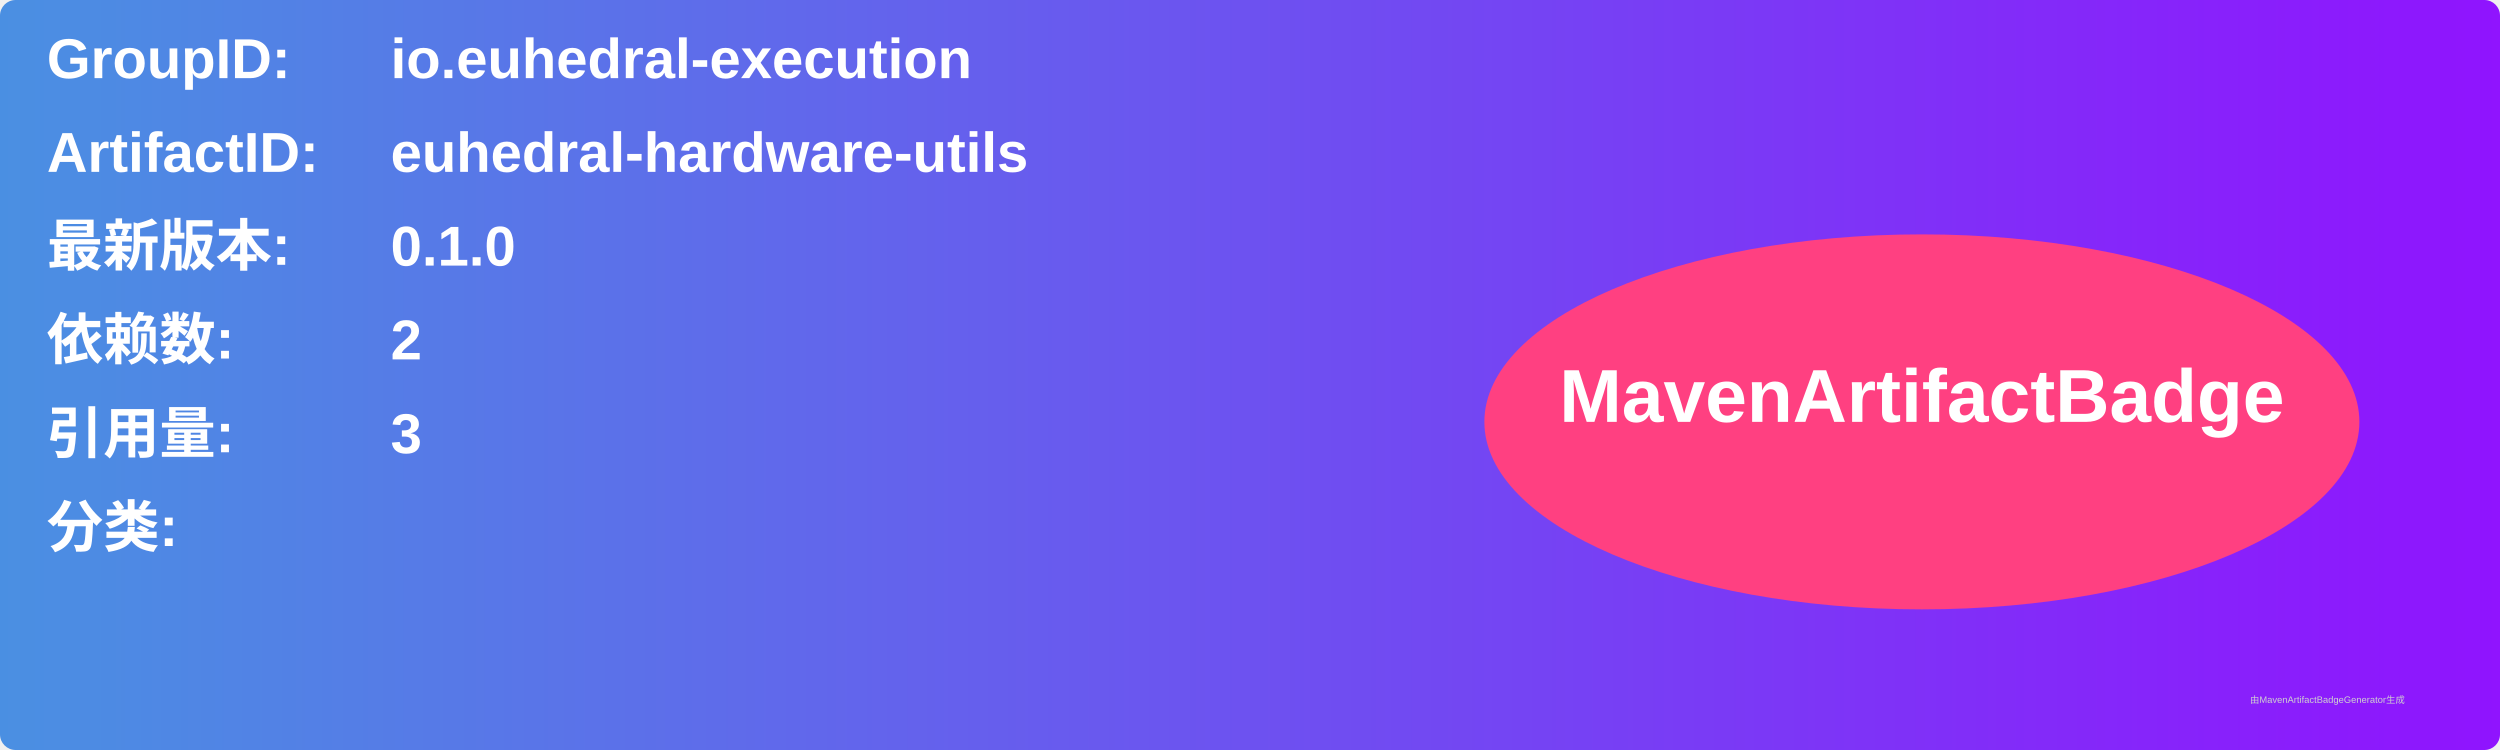
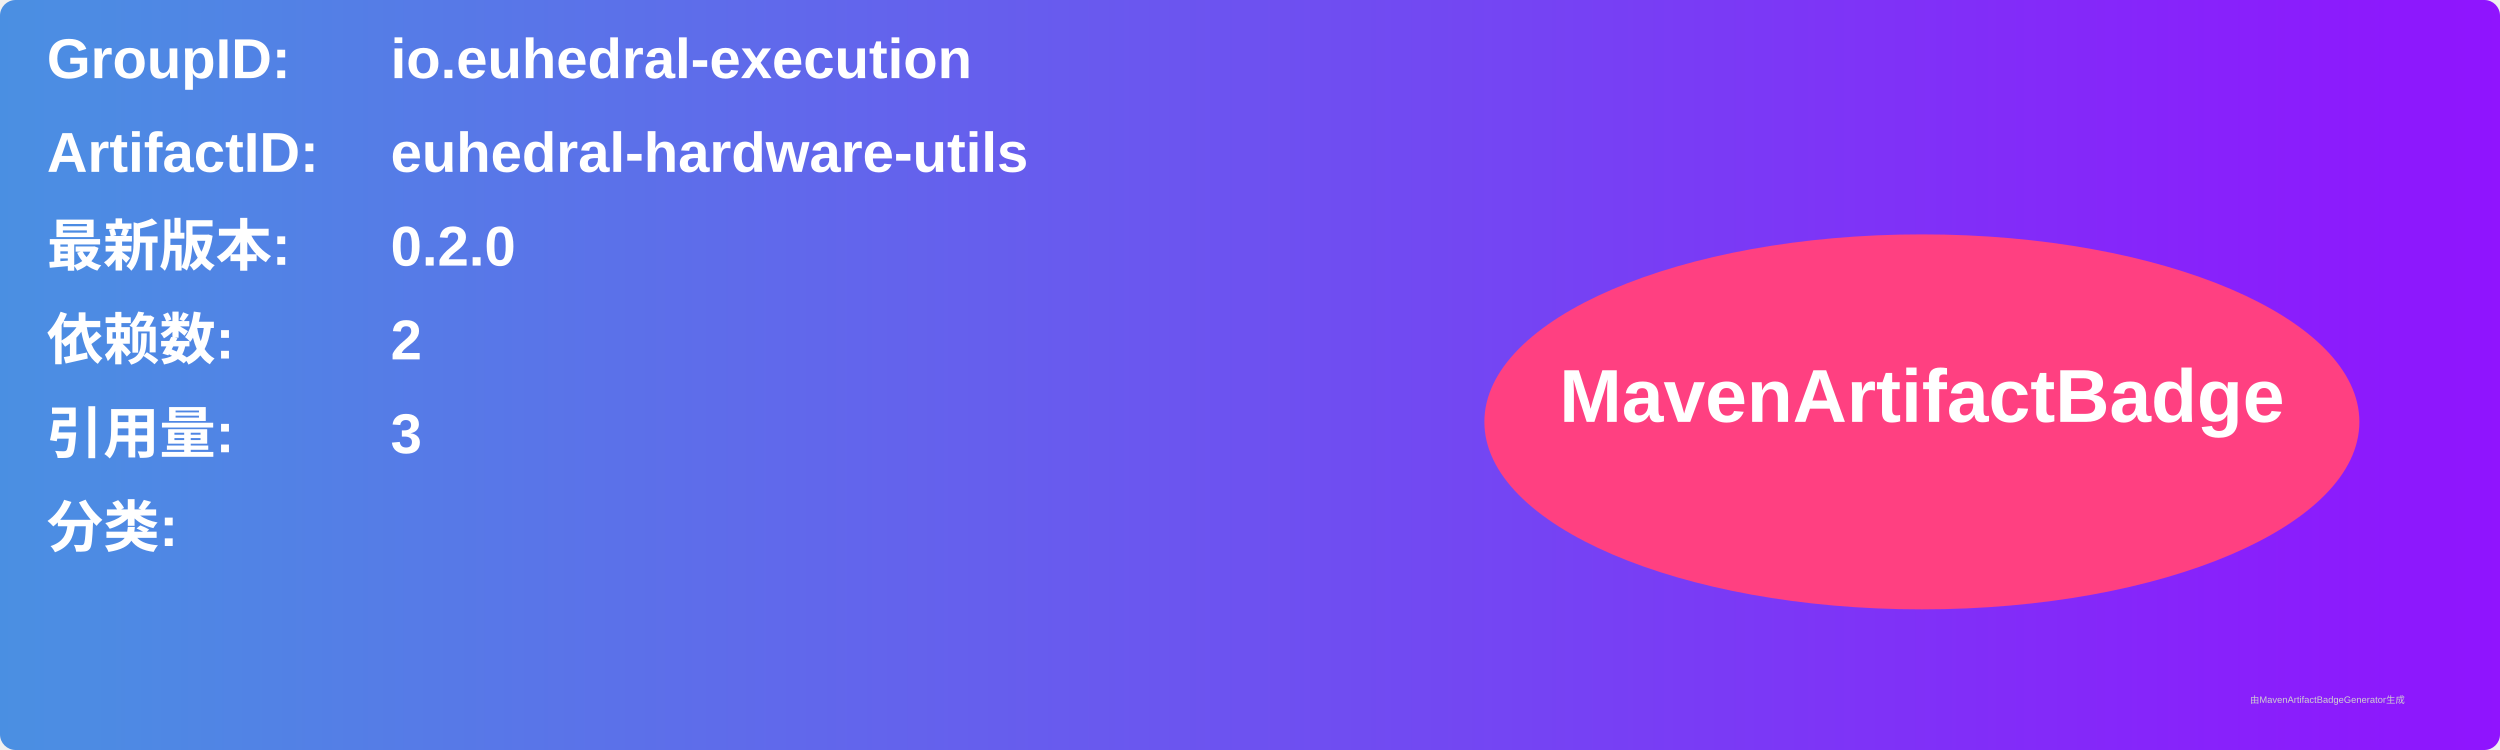
<svg xmlns="http://www.w3.org/2000/svg" width="800" height="240" viewBox="0 0 800 240">
  <linearGradient id="grad" x1="0%" y1="0%" x2="100%" y2="0%">
    <stop offset="0%" stop-color="#4a90e2" />
    <stop offset="100%" stop-color="#9013fe" />
  </linearGradient>
  <rect width="100%" height="100%" rx="5" ry="5" fill="url(#grad)" />
  <g transform="translate(15, 15)">
    <text x="0" y="10" font-family="Arial" font-size="18" fill="white" font-weight="bold" width="260">GroupID:</text>
    <text x="110" y="10" font-family="Arial" font-size="18" fill="white" font-weight="bold" width="460">io.euhedral-execution</text>
    <text x="0" y="40" font-family="Arial" font-size="18" fill="white" font-weight="bold" width="260">ArtifactID:</text>
    <text x="110" y="40" font-family="Arial" font-size="18" fill="white" font-weight="bold" width="460">euhedral-hardware-utils</text>
    <text x="0" y="70" font-family="Arial" font-size="18" fill="white" font-weight="bold">最新版本:</text>
    <text x="110" y="70" font-family="Arial" font-size="18" fill="white" font-weight="bold">
-       <tspan font-weight="bold">0.1.0</tspan>
+       <tspan font-weight="bold">0.2.0</tspan>
    </text>
    <text x="0" y="100" font-family="Arial" font-size="18" fill="white" font-weight="bold">依赖数: </text>
    <text x="110" y="100" font-family="Arial" font-size="18" fill="white">
      <tspan font-weight="bold">2</tspan>
    </text>
    <text x="0" y="130" font-family="Arial" font-size="18" fill="white" font-weight="bold">引用量: </text>
    <text x="110" y="130" font-family="Arial" font-size="18" fill="white">
      <tspan font-weight="bold">3</tspan>
    </text>
    <text x="0" y="160" font-family="Arial" font-size="18" fill="white" font-weight="bold">分类:</text>
    <text x="10" y="190" font-family="Arial" font-size="10" fill="white">
      <tspan font-weight="bold" />
    </text>
    <ellipse cx="600" cy="120" rx="140" ry="60" fill="#ff4081" />
    <text x="600" y="120" text-anchor="middle" font-family="Arial" font-size="24" fill="white" font-weight="bold">MavenArtifactBadge</text>
  </g>
  <text x="720" y="225" font-family="Arial" font-size="3" fill="#d0d0d0">由MavenArtifactBadgeGenerator生成</text>
</svg>
